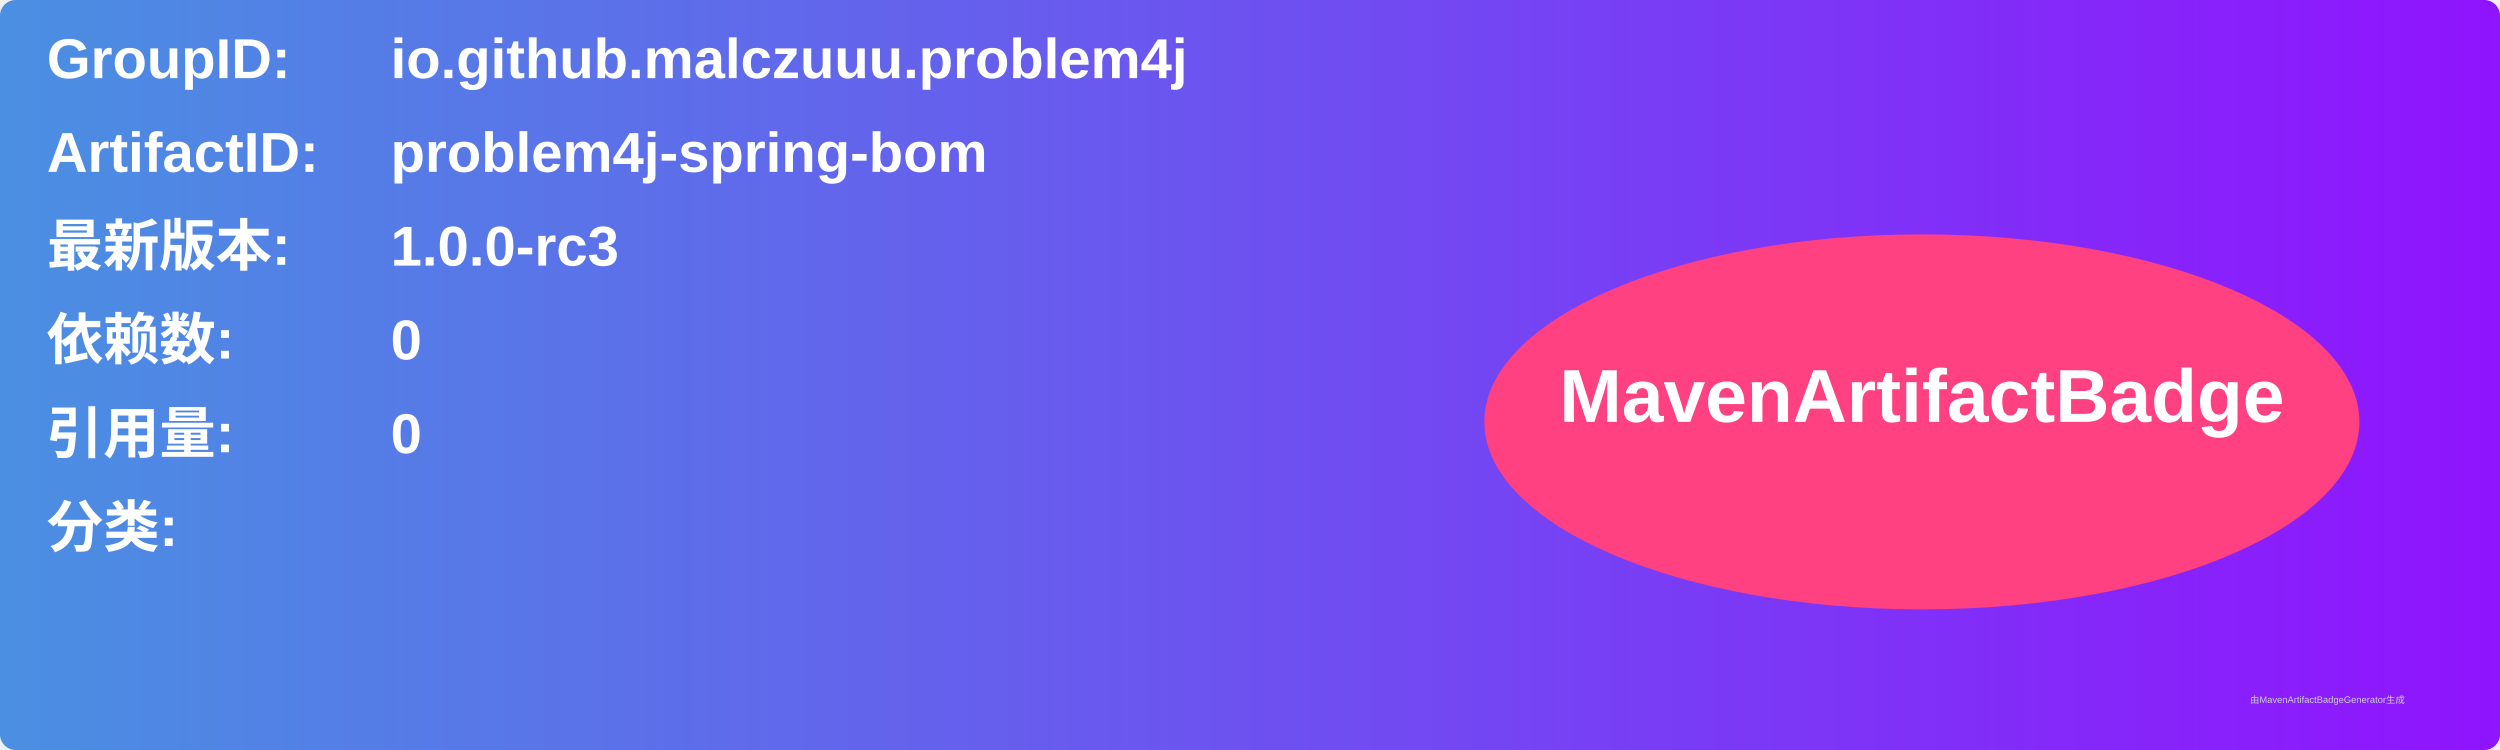
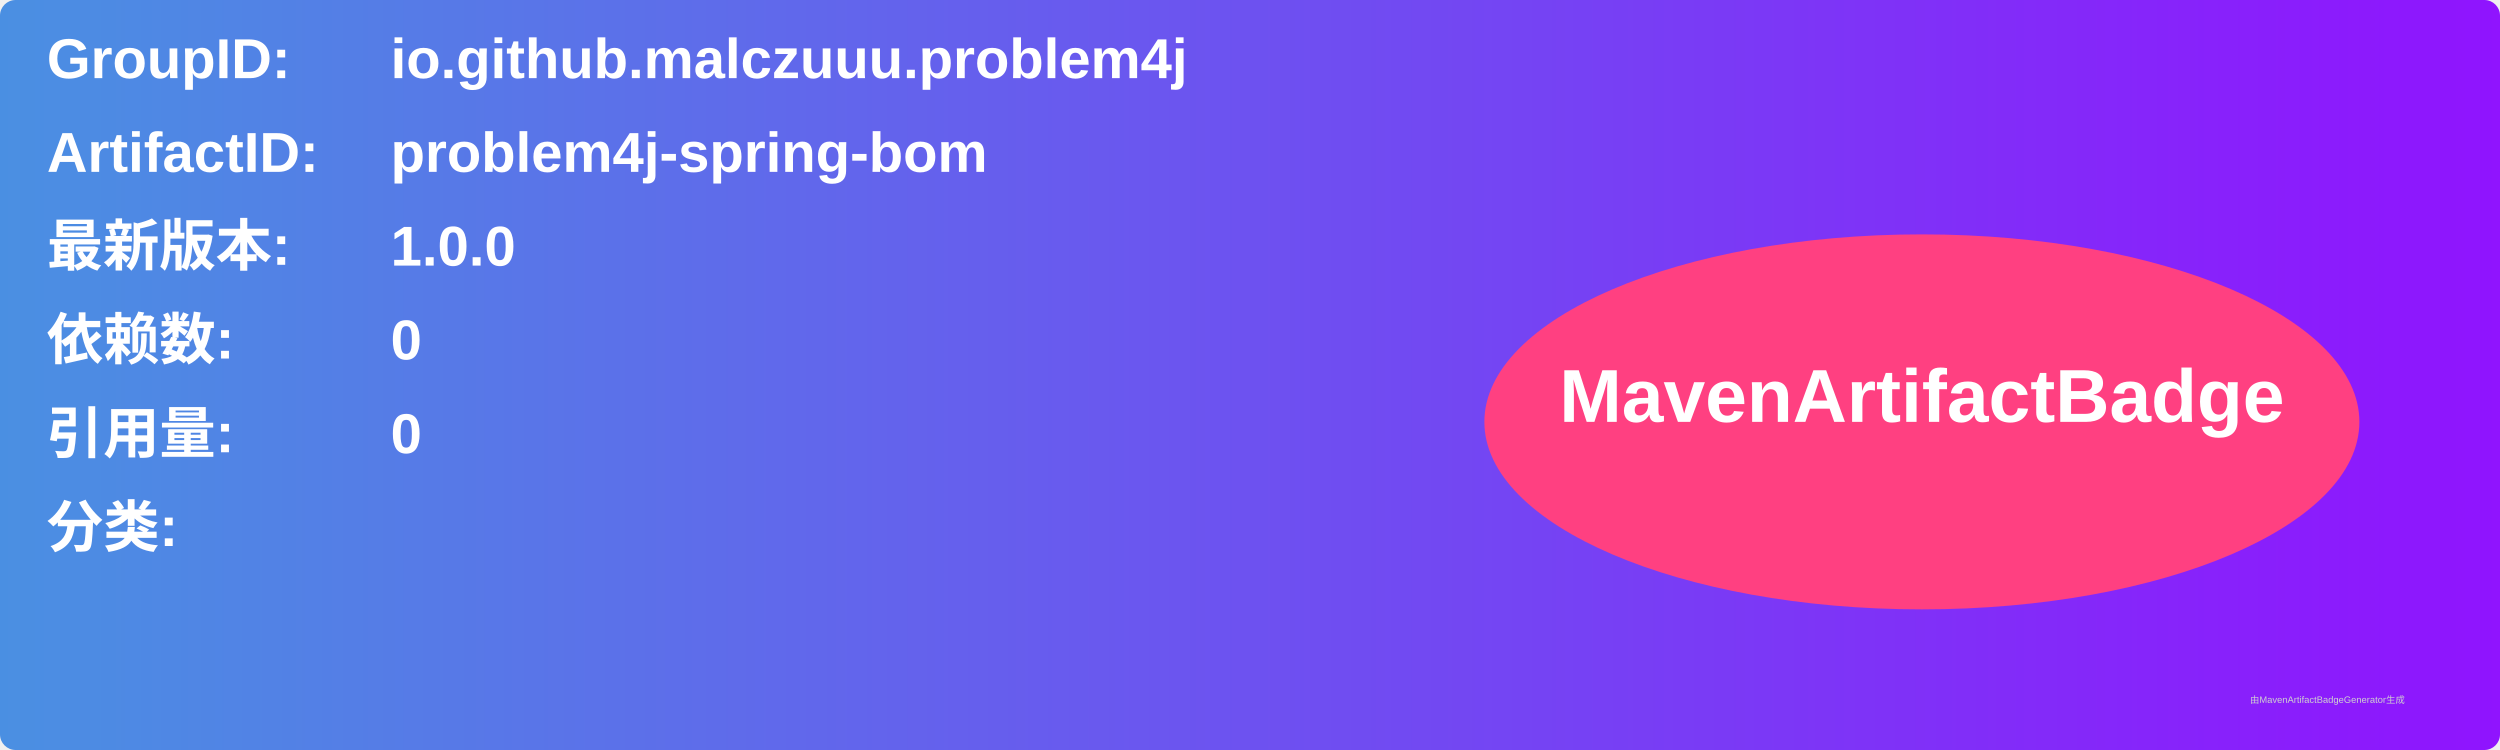
<svg xmlns="http://www.w3.org/2000/svg" width="800" height="240" viewBox="0 0 800 240">
  <linearGradient id="grad" x1="0%" y1="0%" x2="100%" y2="0%">
    <stop offset="0%" stop-color="#4a90e2" />
    <stop offset="100%" stop-color="#9013fe" />
  </linearGradient>
  <rect width="100%" height="100%" rx="5" ry="5" fill="url(#grad)" />
  <g transform="translate(15, 15)">
    <text x="0" y="10" font-family="Arial" font-size="18" fill="white" font-weight="bold" width="260">GroupID:</text>
    <text x="110" y="10" font-family="Arial" font-size="18" fill="white" font-weight="bold" width="460">io.github.malczuuu.problem4j</text>
    <text x="0" y="40" font-family="Arial" font-size="18" fill="white" font-weight="bold" width="260">ArtifactID:</text>
    <text x="110" y="40" font-family="Arial" font-size="18" fill="white" font-weight="bold" width="460">problem4j-spring-bom</text>
    <text x="0" y="70" font-family="Arial" font-size="18" fill="white" font-weight="bold">最新版本:</text>
    <text x="110" y="70" font-family="Arial" font-size="18" fill="white" font-weight="bold">
-       <tspan font-weight="bold">1.0.0-rc3</tspan>
+       <tspan font-weight="bold">1.0.0</tspan>
    </text>
    <text x="0" y="100" font-family="Arial" font-size="18" fill="white" font-weight="bold">依赖数: </text>
    <text x="110" y="100" font-family="Arial" font-size="18" fill="white">
      <tspan font-weight="bold">0</tspan>
    </text>
    <text x="0" y="130" font-family="Arial" font-size="18" fill="white" font-weight="bold">引用量: </text>
    <text x="110" y="130" font-family="Arial" font-size="18" fill="white">
      <tspan font-weight="bold">0</tspan>
    </text>
    <text x="0" y="160" font-family="Arial" font-size="18" fill="white" font-weight="bold">分类:</text>
    <text x="10" y="190" font-family="Arial" font-size="10" fill="white">
      <tspan font-weight="bold" />
    </text>
    <ellipse cx="600" cy="120" rx="140" ry="60" fill="#ff4081" />
    <text x="600" y="120" text-anchor="middle" font-family="Arial" font-size="24" fill="white" font-weight="bold">MavenArtifactBadge</text>
  </g>
  <text x="720" y="225" font-family="Arial" font-size="3" fill="#d0d0d0">由MavenArtifactBadgeGenerator生成</text>
</svg>
